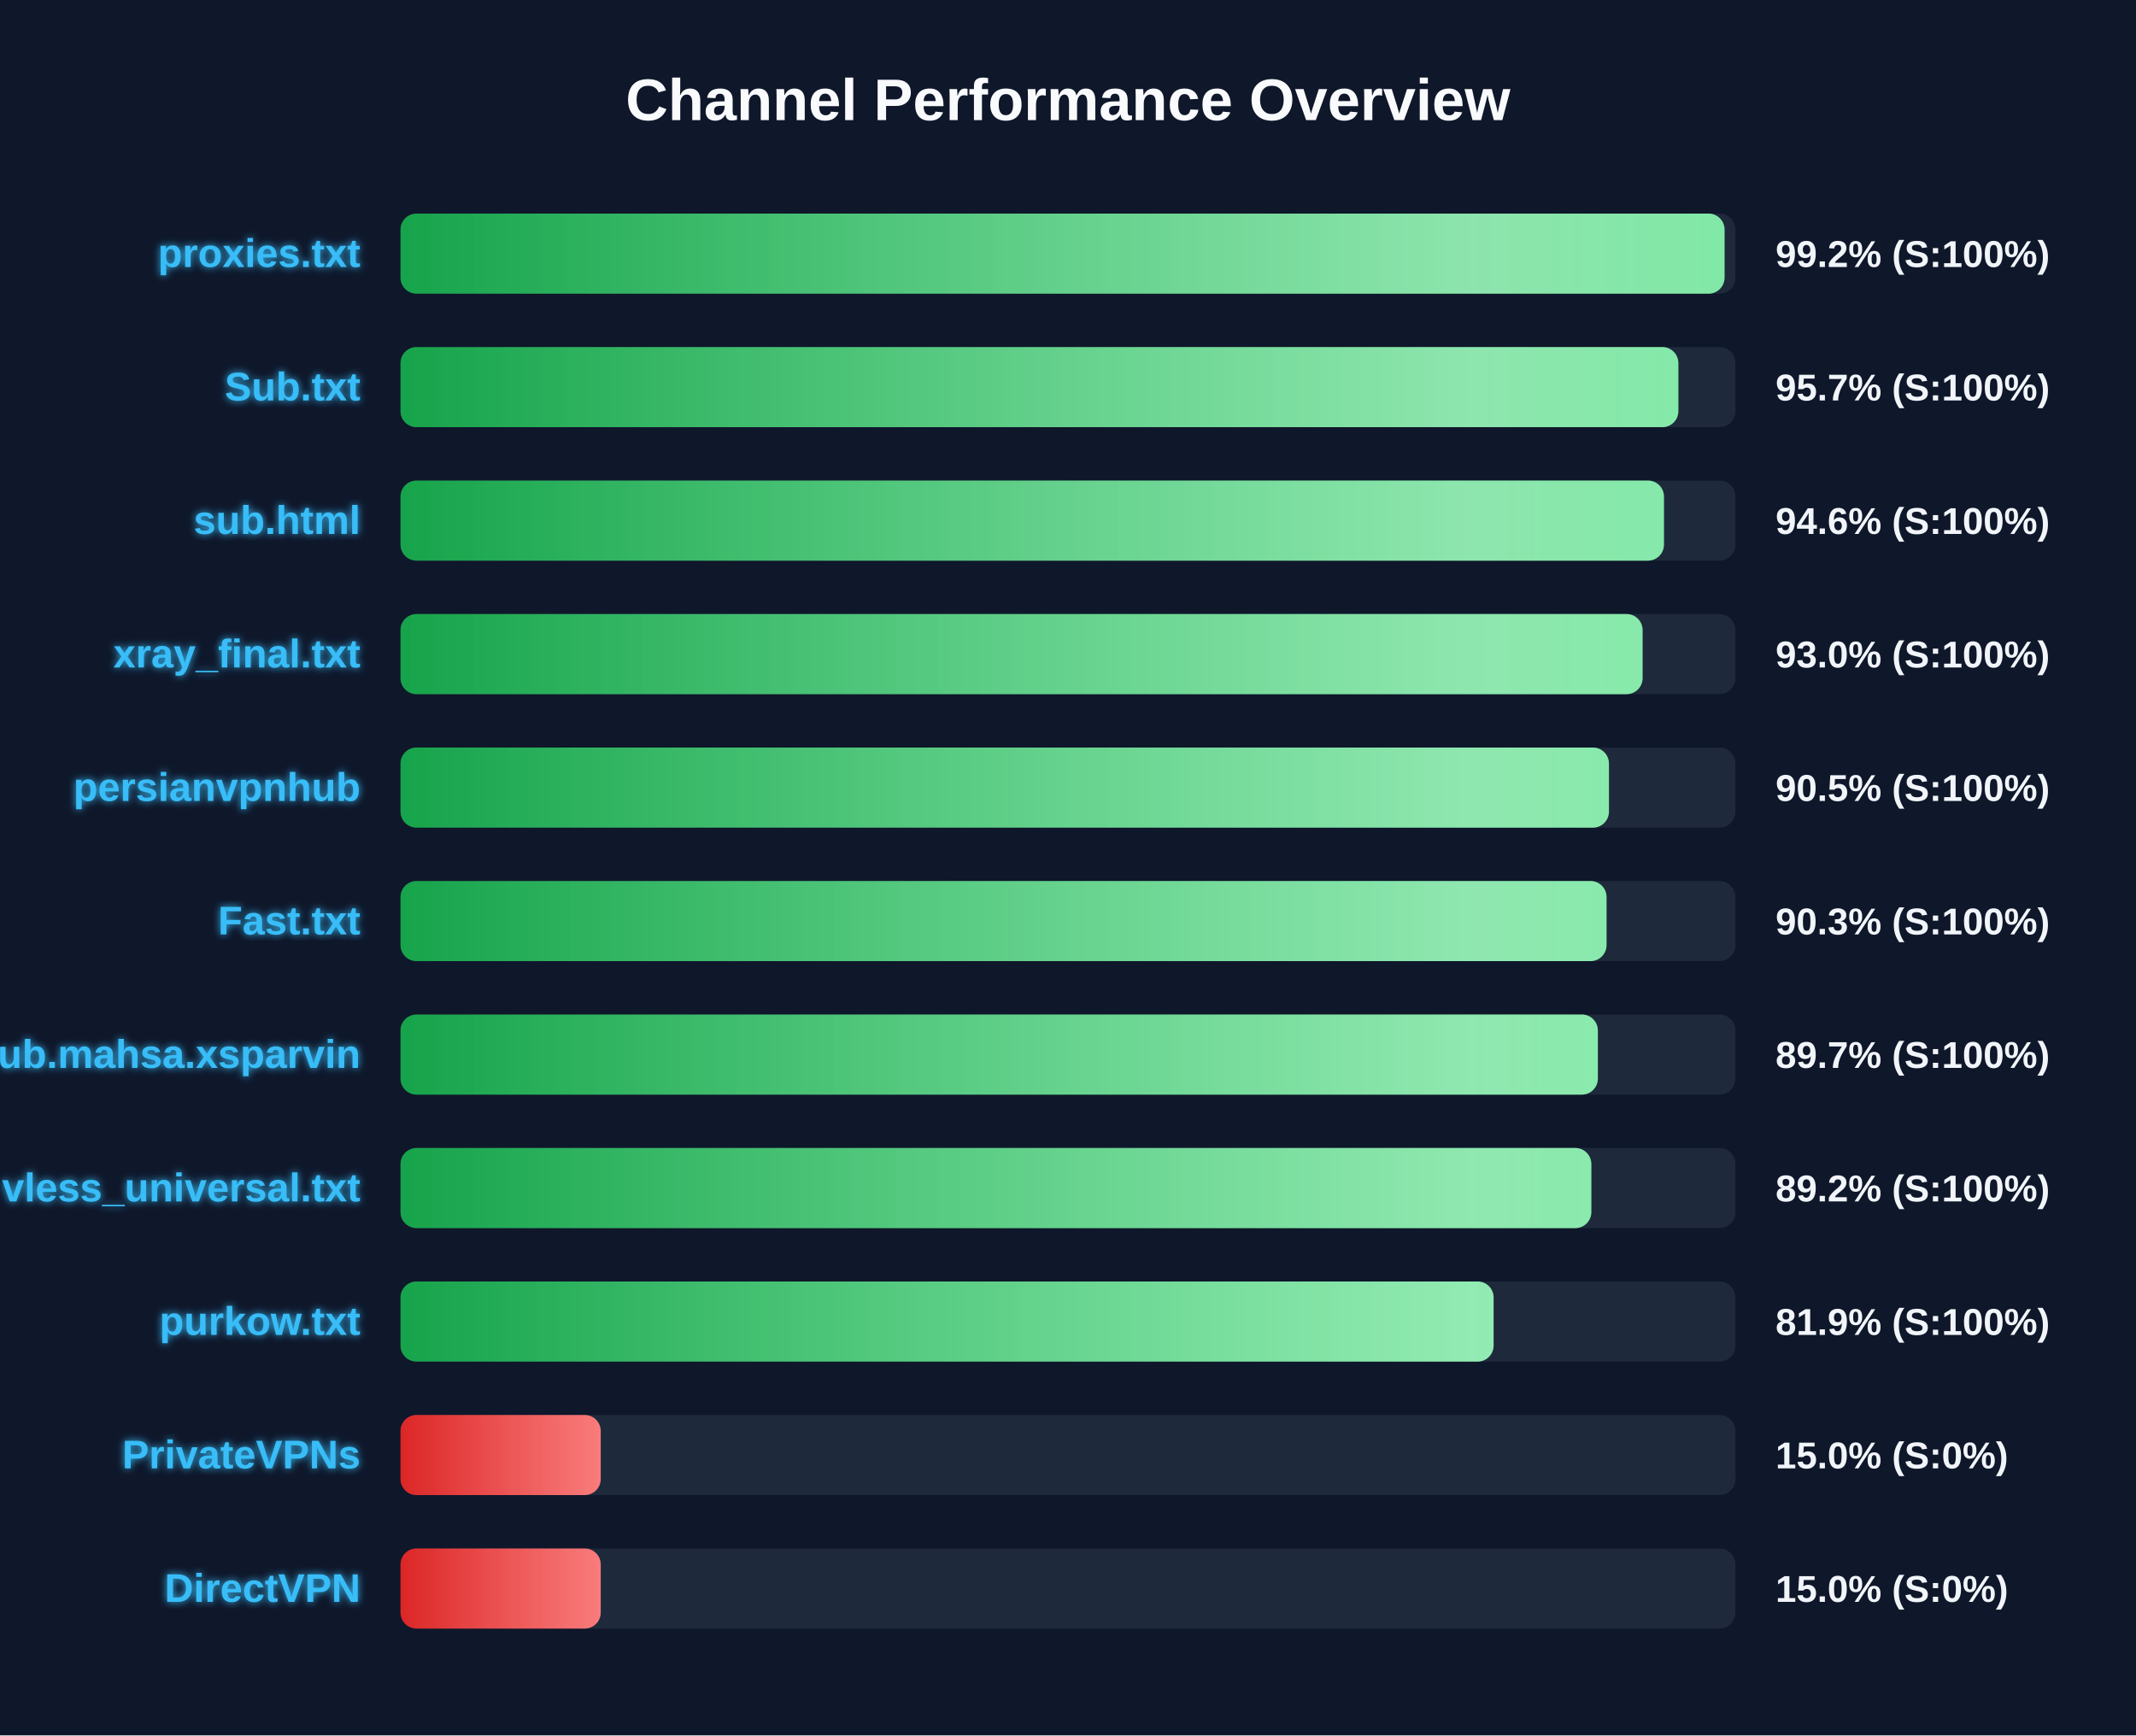
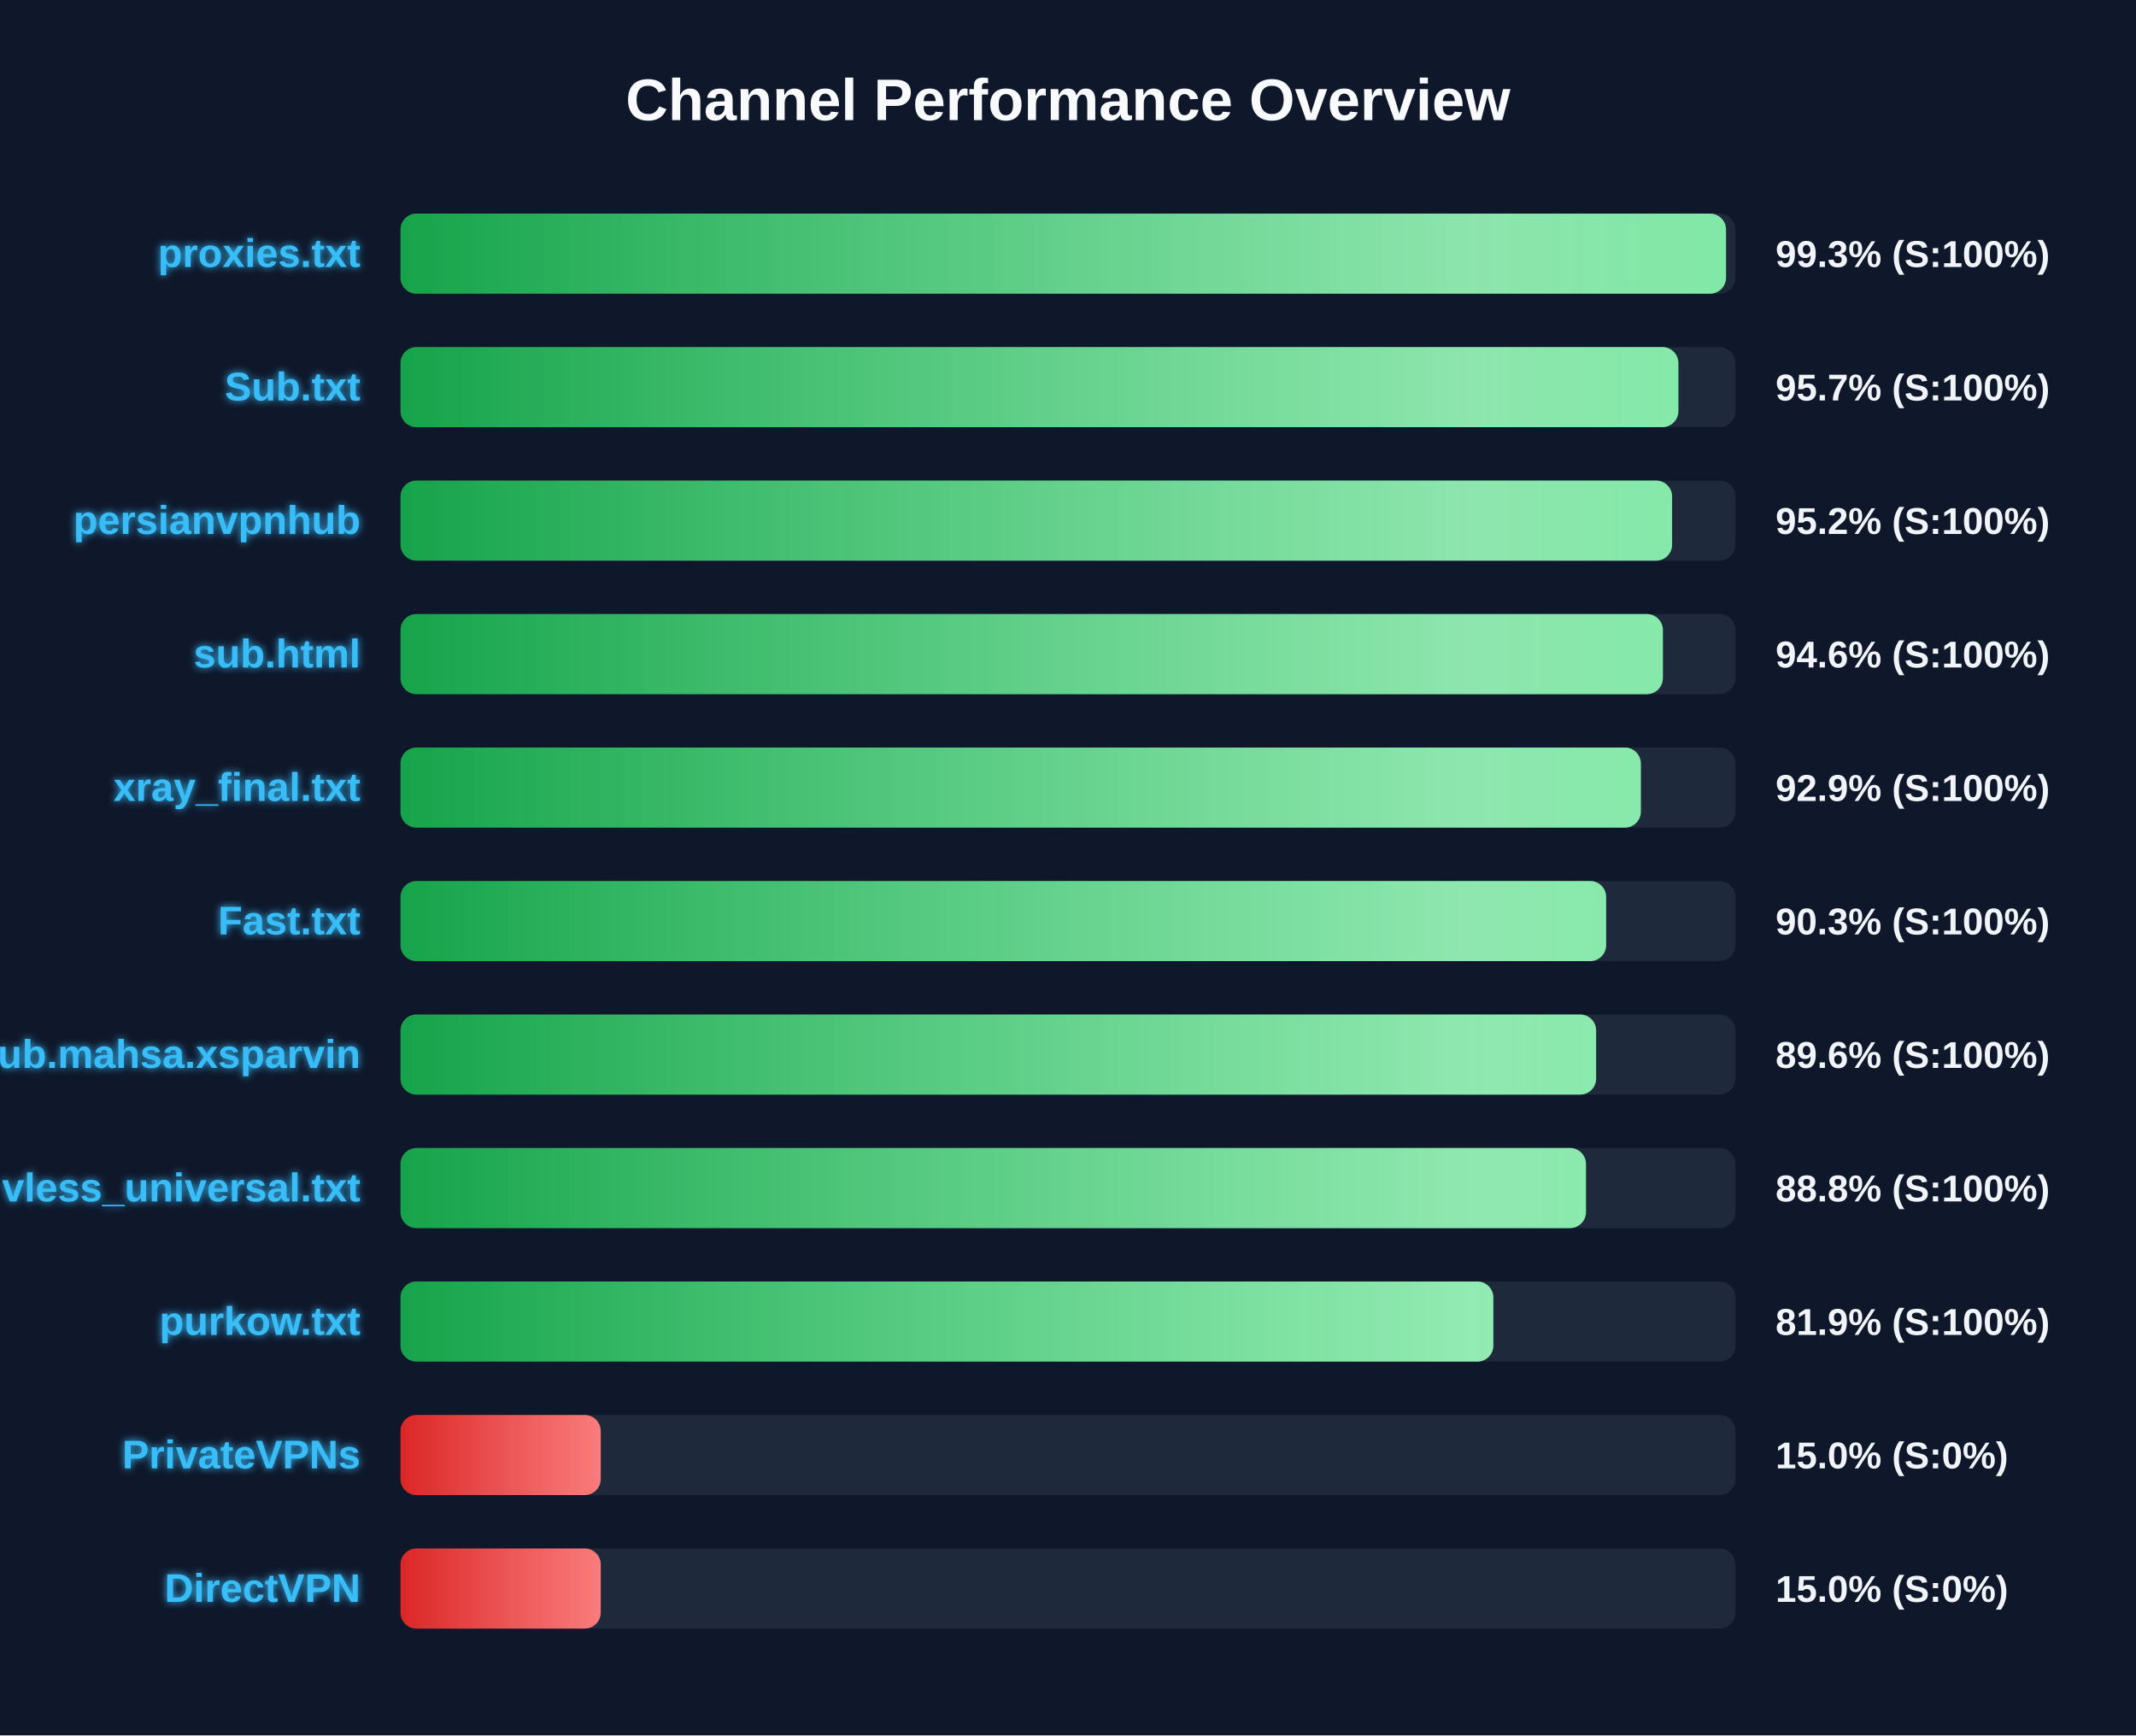
<svg xmlns="http://www.w3.org/2000/svg" width="800" height="650" version="1.1">
  <defs>
    <linearGradient id="grad-green" x1="0%" y1="0%" x2="100%" y2="0%">
      <stop offset="0%" stop-color="#16a34a" />
      <stop offset="100%" stop-color="#4ade80" />
    </linearGradient>
    <linearGradient id="grad-yellow" x1="0%" y1="0%" x2="100%" y2="0%">
      <stop offset="0%" stop-color="#ca8a04" />
      <stop offset="100%" stop-color="#fde047" />
    </linearGradient>
    <linearGradient id="grad-red" x1="0%" y1="0%" x2="100%" y2="0%">
      <stop offset="0%" stop-color="#dc2626" />
      <stop offset="100%" stop-color="#f87171" />
    </linearGradient>
    <linearGradient id="shimmer" x1="0%" y1="0%" x2="100%" y2="0%">
      <stop offset="0%" stop-color="rgba(255,255,255,0)" />
      <stop offset="50%" stop-color="rgba(255,255,255,0.4)" />
      <stop offset="100%" stop-color="rgba(255,255,255,0)" />
    </linearGradient>
    <filter id="glow" x="-20%" y="-20%" width="140%" height="140%">
      <feGaussianBlur stdDeviation="1.5" result="blur" />
      <feComposite in="SourceGraphic" in2="blur" operator="over" />
    </filter>
  </defs>
  <style>
        .bg-rect { fill: #0f172a; }
        .title { font: bold 22px 'Segoe UI', Arial, sans-serif; fill: #f8fafc; }
        .row { font: bold 15px 'Segoe UI', Arial, sans-serif; fill: #38bdf8; filter: url(#glow); }
        .score { font: bold 14px 'Segoe UI', Arial, sans-serif; fill: #f1f5f9; }
        @keyframes shimmer-anim {
            0% { transform: translateX(-100%); }
            100% { transform: translateX(200%); }
        }
        .shimmer-rect {
            animation: shimmer-anim 2.5s infinite linear;
        }
    </style>
  <rect width="100%" height="100%" class="bg-rect" />
  <text x="400" y="45" text-anchor="middle" class="title">Channel Performance Overview</text>
  <rect x="150" y="80" width="500" height="30" fill="#1e293b" rx="6" />
  <clipPath id="clip-0">
-     <rect x="150" y="80" width="495.9" height="30" rx="6" />
+     <rect x="150" y="80" width="496.45" height="30" rx="6" />
  </clipPath>
-   <rect x="150" y="80" width="495.9" height="30" fill="url(#grad-green)" rx="6" />
+   <rect x="150" y="80" width="496.45" height="30" fill="url(#grad-green)" rx="6" />
  <g clip-path="url(#clip-0)">
    <rect x="150" y="80" width="100%" height="30" fill="url(#shimmer)" class="shimmer-rect" />
  </g>
  <text x="135" y="100" text-anchor="end" class="row">proxies.txt</text>
-   <text x="665" y="100" text-anchor="start" class="score">99.2% (S:100%)</text>
+   <text x="665" y="100" text-anchor="start" class="score">99.3% (S:100%)</text>
  <rect x="150" y="130" width="500" height="30" fill="#1e293b" rx="6" />
  <clipPath id="clip-1">
    <rect x="150" y="130" width="478.6" height="30" rx="6" />
  </clipPath>
  <rect x="150" y="130" width="478.6" height="30" fill="url(#grad-green)" rx="6" />
  <g clip-path="url(#clip-1)">
    <rect x="150" y="130" width="100%" height="30" fill="url(#shimmer)" class="shimmer-rect" />
  </g>
  <text x="135" y="150" text-anchor="end" class="row">Sub.txt</text>
  <text x="665" y="150" text-anchor="start" class="score">95.7% (S:100%)</text>
  <rect x="150" y="180" width="500" height="30" fill="#1e293b" rx="6" />
  <clipPath id="clip-2">
-     <rect x="150" y="180" width="473.2" height="30" rx="6" />
+     <rect x="150" y="180" width="476.25" height="30" rx="6" />
  </clipPath>
-   <rect x="150" y="180" width="473.2" height="30" fill="url(#grad-green)" rx="6" />
+   <rect x="150" y="180" width="476.25" height="30" fill="url(#grad-green)" rx="6" />
  <g clip-path="url(#clip-2)">
    <rect x="150" y="180" width="100%" height="30" fill="url(#shimmer)" class="shimmer-rect" />
  </g>
-   <text x="135" y="200" text-anchor="end" class="row">sub.html</text>
-   <text x="665" y="200" text-anchor="start" class="score">94.6% (S:100%)</text>
+   <text x="135" y="200" text-anchor="end" class="row">persianvpnhub</text>
+   <text x="665" y="200" text-anchor="start" class="score">95.2% (S:100%)</text>
  <rect x="150" y="230" width="500" height="30" fill="#1e293b" rx="6" />
  <clipPath id="clip-3">
-     <rect x="150" y="230" width="465.2" height="30" rx="6" />
+     <rect x="150" y="230" width="472.8" height="30" rx="6" />
  </clipPath>
-   <rect x="150" y="230" width="465.2" height="30" fill="url(#grad-green)" rx="6" />
+   <rect x="150" y="230" width="472.8" height="30" fill="url(#grad-green)" rx="6" />
  <g clip-path="url(#clip-3)">
    <rect x="150" y="230" width="100%" height="30" fill="url(#shimmer)" class="shimmer-rect" />
  </g>
-   <text x="135" y="250" text-anchor="end" class="row">xray_final.txt</text>
-   <text x="665" y="250" text-anchor="start" class="score">93.0% (S:100%)</text>
+   <text x="135" y="250" text-anchor="end" class="row">sub.html</text>
+   <text x="665" y="250" text-anchor="start" class="score">94.6% (S:100%)</text>
  <rect x="150" y="280" width="500" height="30" fill="#1e293b" rx="6" />
  <clipPath id="clip-4">
-     <rect x="150" y="280" width="452.6" height="30" rx="6" />
+     <rect x="150" y="280" width="464.55" height="30" rx="6" />
  </clipPath>
-   <rect x="150" y="280" width="452.6" height="30" fill="url(#grad-green)" rx="6" />
+   <rect x="150" y="280" width="464.55" height="30" fill="url(#grad-green)" rx="6" />
  <g clip-path="url(#clip-4)">
    <rect x="150" y="280" width="100%" height="30" fill="url(#shimmer)" class="shimmer-rect" />
  </g>
-   <text x="135" y="300" text-anchor="end" class="row">persianvpnhub</text>
-   <text x="665" y="300" text-anchor="start" class="score">90.5% (S:100%)</text>
+   <text x="135" y="300" text-anchor="end" class="row">xray_final.txt</text>
+   <text x="665" y="300" text-anchor="start" class="score">92.9% (S:100%)</text>
  <rect x="150" y="330" width="500" height="30" fill="#1e293b" rx="6" />
  <clipPath id="clip-5">
-     <rect x="150" y="330" width="451.7" height="30" rx="6" />
+     <rect x="150" y="330" width="451.55" height="30" rx="6" />
  </clipPath>
-   <rect x="150" y="330" width="451.7" height="30" fill="url(#grad-green)" rx="6" />
+   <rect x="150" y="330" width="451.55" height="30" fill="url(#grad-green)" rx="6" />
  <g clip-path="url(#clip-5)">
    <rect x="150" y="330" width="100%" height="30" fill="url(#shimmer)" class="shimmer-rect" />
  </g>
  <text x="135" y="350" text-anchor="end" class="row">Fast.txt</text>
  <text x="665" y="350" text-anchor="start" class="score">90.3% (S:100%)</text>
  <rect x="150" y="380" width="500" height="30" fill="#1e293b" rx="6" />
  <clipPath id="clip-6">
-     <rect x="150" y="380" width="448.45" height="30" rx="6" />
+     <rect x="150" y="380" width="447.8" height="30" rx="6" />
  </clipPath>
-   <rect x="150" y="380" width="448.45" height="30" fill="url(#grad-green)" rx="6" />
+   <rect x="150" y="380" width="447.8" height="30" fill="url(#grad-green)" rx="6" />
  <g clip-path="url(#clip-6)">
    <rect x="150" y="380" width="100%" height="30" fill="url(#shimmer)" class="shimmer-rect" />
  </g>
  <text x="135" y="400" text-anchor="end" class="row">Sub.mahsa.xsparvin</text>
-   <text x="665" y="400" text-anchor="start" class="score">89.7% (S:100%)</text>
+   <text x="665" y="400" text-anchor="start" class="score">89.6% (S:100%)</text>
  <rect x="150" y="430" width="500" height="30" fill="#1e293b" rx="6" />
  <clipPath id="clip-7">
-     <rect x="150" y="430" width="446.0" height="30" rx="6" />
+     <rect x="150" y="430" width="444.0" height="30" rx="6" />
  </clipPath>
-   <rect x="150" y="430" width="446.0" height="30" fill="url(#grad-green)" rx="6" />
+   <rect x="150" y="430" width="444.0" height="30" fill="url(#grad-green)" rx="6" />
  <g clip-path="url(#clip-7)">
    <rect x="150" y="430" width="100%" height="30" fill="url(#shimmer)" class="shimmer-rect" />
  </g>
  <text x="135" y="450" text-anchor="end" class="row">vless_universal.txt</text>
-   <text x="665" y="450" text-anchor="start" class="score">89.2% (S:100%)</text>
+   <text x="665" y="450" text-anchor="start" class="score">88.8% (S:100%)</text>
  <rect x="150" y="480" width="500" height="30" fill="#1e293b" rx="6" />
  <clipPath id="clip-8">
-     <rect x="150" y="480" width="409.4" height="30" rx="6" />
+     <rect x="150" y="480" width="409.3" height="30" rx="6" />
  </clipPath>
-   <rect x="150" y="480" width="409.4" height="30" fill="url(#grad-green)" rx="6" />
+   <rect x="150" y="480" width="409.3" height="30" fill="url(#grad-green)" rx="6" />
  <g clip-path="url(#clip-8)">
    <rect x="150" y="480" width="100%" height="30" fill="url(#shimmer)" class="shimmer-rect" />
  </g>
  <text x="135" y="500" text-anchor="end" class="row">purkow.txt</text>
  <text x="665" y="500" text-anchor="start" class="score">81.9% (S:100%)</text>
  <rect x="150" y="530" width="500" height="30" fill="#1e293b" rx="6" />
  <clipPath id="clip-9">
    <rect x="150" y="530" width="75.0" height="30" rx="6" />
  </clipPath>
  <rect x="150" y="530" width="75.0" height="30" fill="url(#grad-red)" rx="6" />
  <g clip-path="url(#clip-9)">
    <rect x="150" y="530" width="100%" height="30" fill="url(#shimmer)" class="shimmer-rect" />
  </g>
  <text x="135" y="550" text-anchor="end" class="row">PrivateVPNs</text>
  <text x="665" y="550" text-anchor="start" class="score">15.0% (S:0%)</text>
  <rect x="150" y="580" width="500" height="30" fill="#1e293b" rx="6" />
  <clipPath id="clip-10">
    <rect x="150" y="580" width="75.0" height="30" rx="6" />
  </clipPath>
  <rect x="150" y="580" width="75.0" height="30" fill="url(#grad-red)" rx="6" />
  <g clip-path="url(#clip-10)">
    <rect x="150" y="580" width="100%" height="30" fill="url(#shimmer)" class="shimmer-rect" />
  </g>
  <text x="135" y="600" text-anchor="end" class="row">DirectVPN</text>
  <text x="665" y="600" text-anchor="start" class="score">15.0% (S:0%)</text>
</svg>
